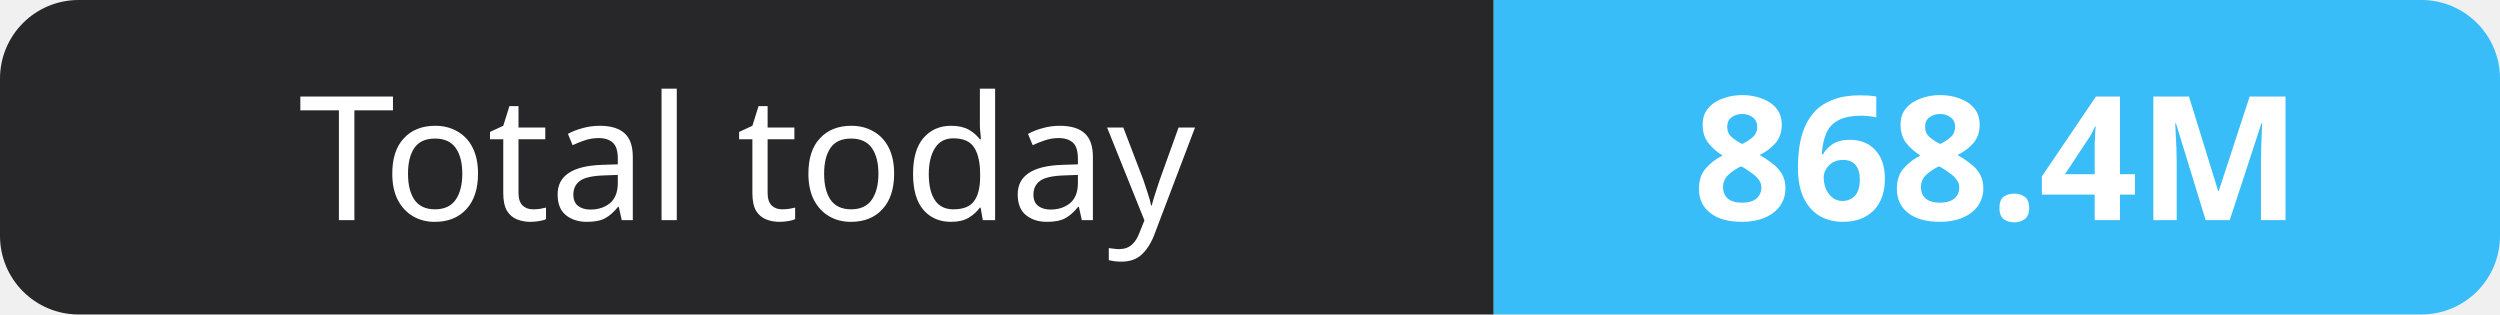
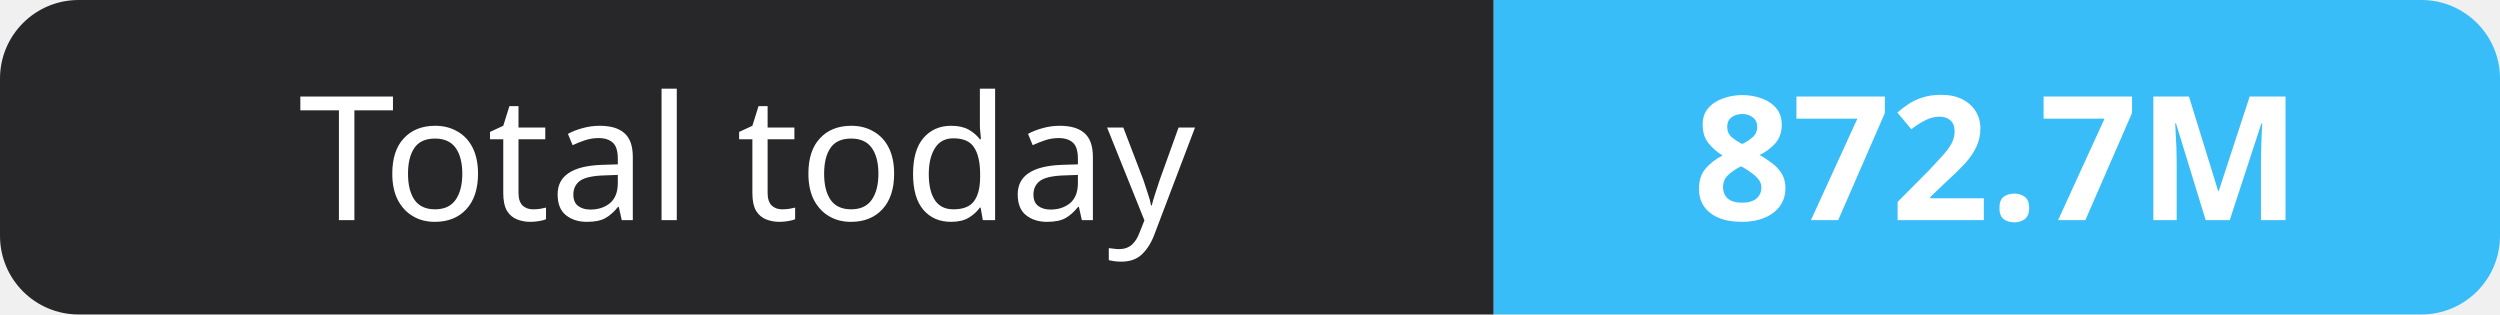
- <svg xmlns="http://www.w3.org/2000/svg" width="159" height="20" role="img" aria-label="Total today: 868.4M">
+ <svg xmlns="http://www.w3.org/2000/svg" width="159" height="20" role="img" aria-label="Total today: 872.7M">
  <clipPath id="r">
    <rect width="159" height="20" rx="5" fill="#fff" />
  </clipPath>
  <g clip-path="url(#r)">
    <rect width="95" height="20" fill="#27272a" />
    <rect x="95" width="64" height="20" fill="#38bdf8" />
  </g>
  <g fill="#fff" text-anchor="middle" font-family="Verdana,Geneva,sans-serif" font-size="11">
    <text x="47.5" y="14">Total today</text>
-     <text x="127.0" y="14" font-weight="700">868.4M</text>
+     <text x="127.0" y="14" font-weight="700">872.7M</text>
  </g>
</svg>
